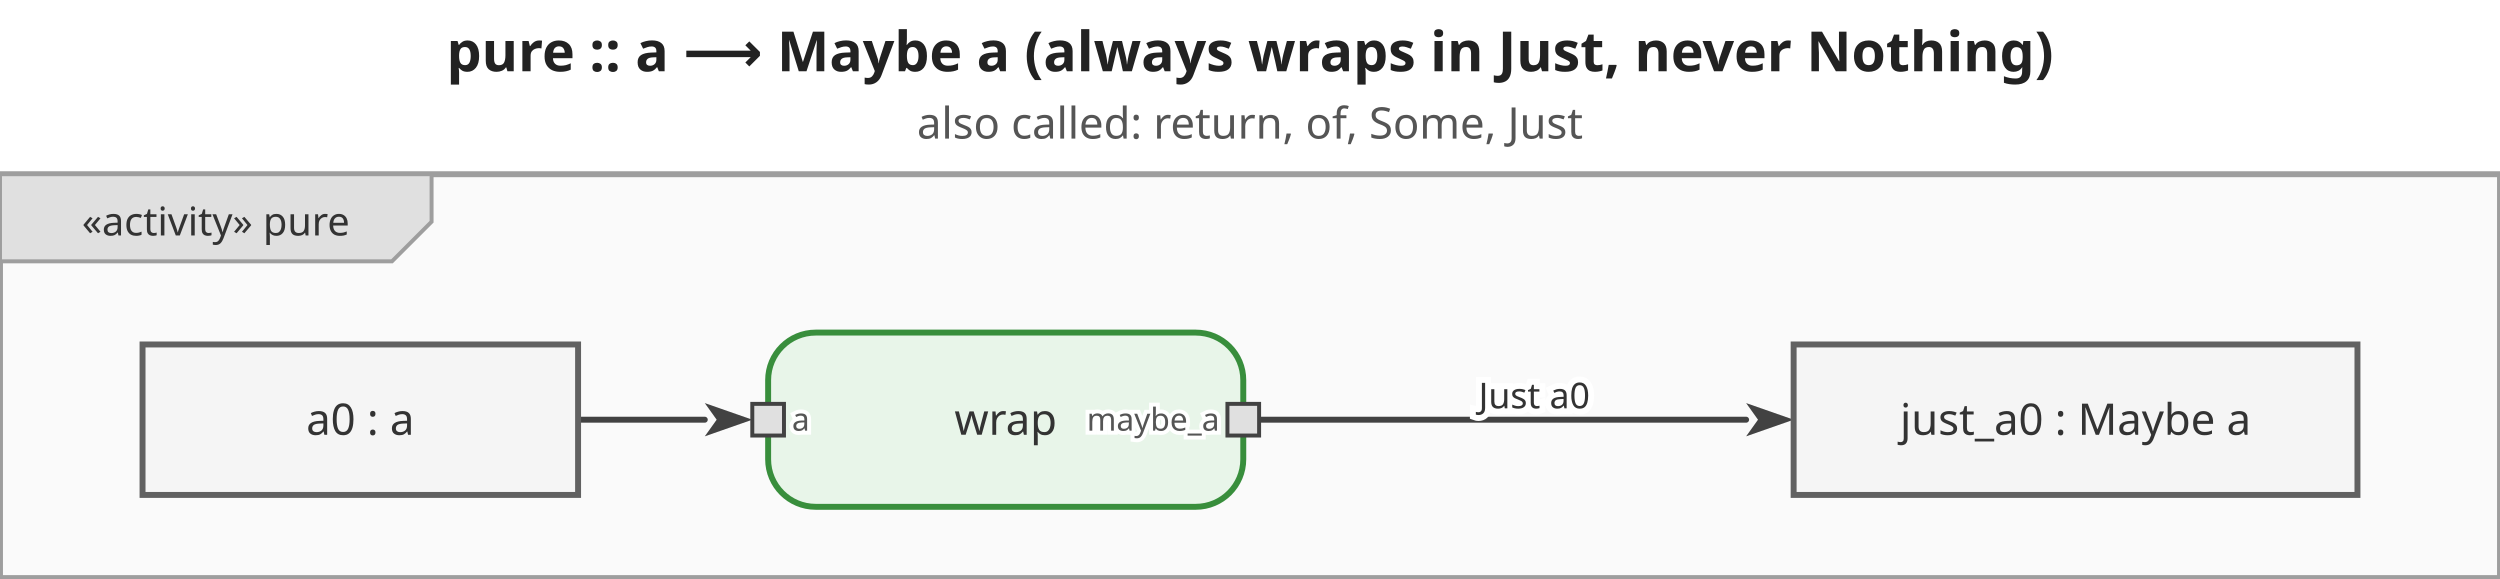
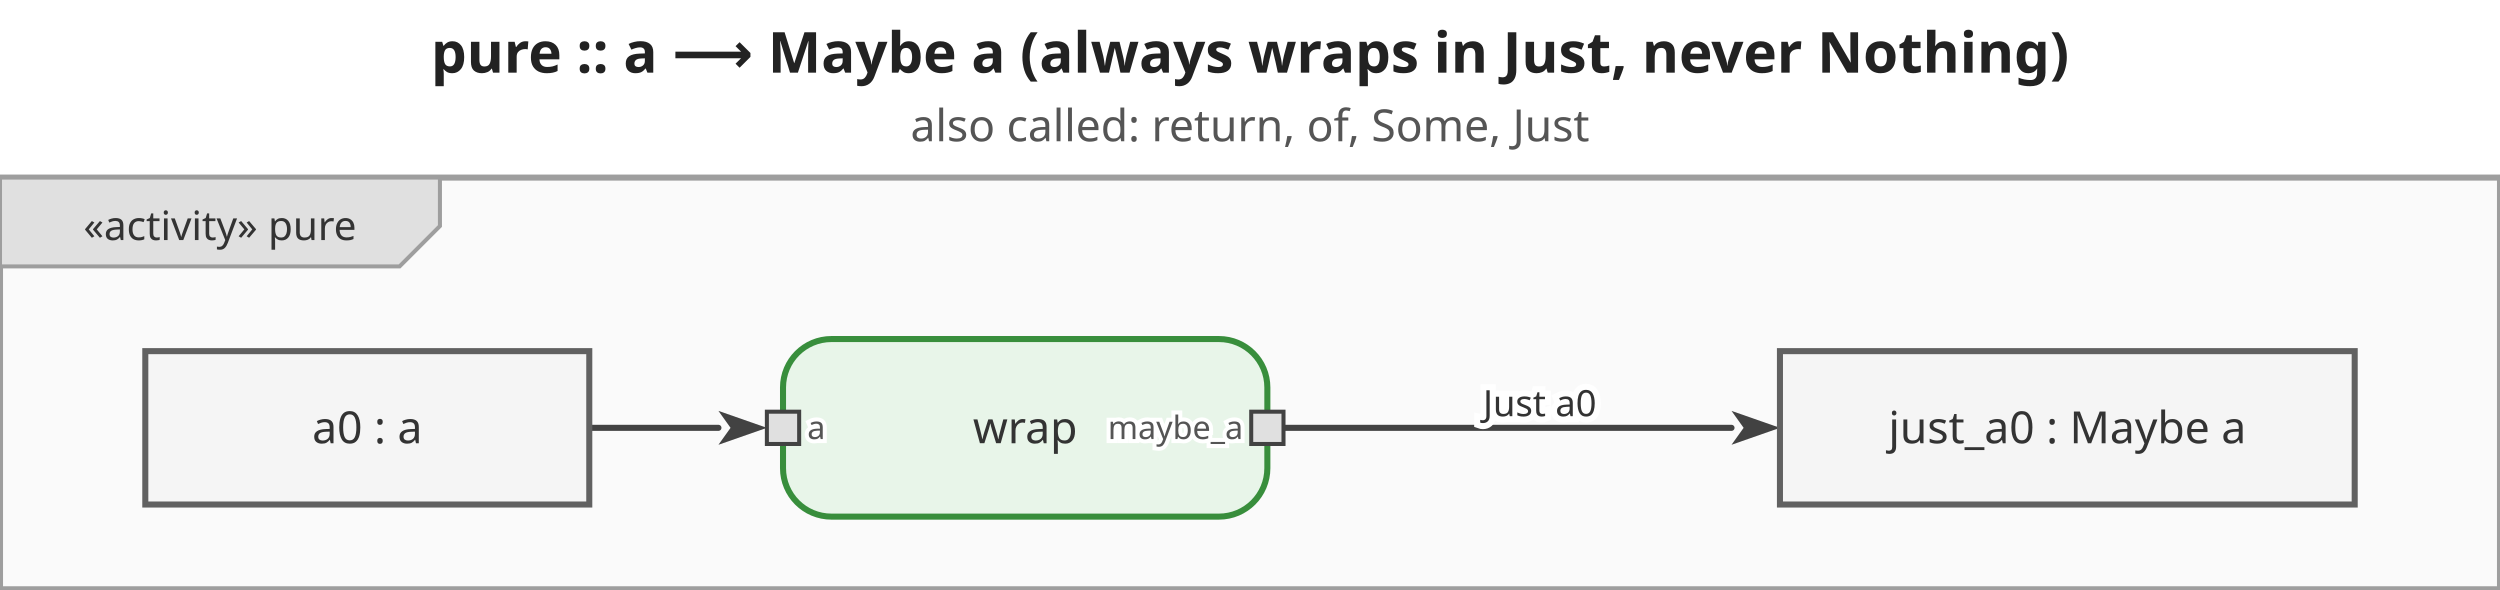
- <svg xmlns="http://www.w3.org/2000/svg" viewBox="0 0 631.4 146" width="631.4" height="146">
+ <svg xmlns="http://www.w3.org/2000/svg" viewBox="0 0 619.4 146" width="619.4" height="146">
  <defs>
    <marker id="arrowFilled" viewBox="0 0 10 10" refX="0" refY="5" markerWidth="8" markerHeight="8" orient="auto-start-reverse">
      <path d="M0,1.5 L10,5 L0,8.5 L2.5,5 Z" fill="#424242" />
    </marker>
    <marker id="arrowOpen" viewBox="0 0 10 10" refX="0" refY="5" markerWidth="8" markerHeight="8" orient="auto-start-reverse">
      <path d="M0,1.5 L10,5 L0,8.5" fill="none" stroke="#424242" stroke-width="1.25" />
    </marker>
    <marker id="arrowHof" viewBox="0 0 10 10" refX="0" refY="5" markerWidth="8" markerHeight="8" orient="auto-start-reverse">
      <path d="M0,1.5 L10,5 L0,8.5 L2.5,5 Z" fill="#00796b" />
    </marker>
  </defs>
-   <rect width="631.4" height="146" fill="white" />
-   <text x="315.7" y="18" text-anchor="middle" font-size="14" font-weight="bold" font-family="sans-serif" fill="#222">pure :: a ⟶ Maybe a   (always wraps in Just, never Nothing)</text>
-   <text x="315.7" y="35" text-anchor="middle" font-size="11" font-weight="normal" font-family="sans-serif" fill="#555">also called: return, of, Some, Just</text>
+   <rect width="619.4" height="146" fill="white" />
+   <text x="309.7" y="18" text-anchor="middle" font-size="14" font-weight="bold" font-family="sans-serif" fill="#222">pure :: a ⟶ Maybe a   (always wraps in Just, never Nothing)</text>
+   <text x="309.7" y="35" text-anchor="middle" font-size="11" font-weight="normal" font-family="sans-serif" fill="#555">also called: return, of, Some, Just</text>
  <g transform="translate(0,44)">
-     <rect x="0" y="0" width="631.4" height="102" fill="#fafafa" stroke="#9e9e9e" stroke-width="1.5" />
+     <rect x="0" y="0" width="619.4" height="102" fill="#fafafa" stroke="#9e9e9e" stroke-width="1.5" />
    <g class="diagram-frame-tab tab-activity">
      <path d="M0,0 L109,0 L109,12 L99,22 L0,22 Z" fill="#e0e0e0" stroke="#9e9e9e" stroke-width="1" />
      <text x="54.5" y="12" text-anchor="middle" font-size="10" font-family="sans-serif" dominant-baseline="middle" fill="#333">«activity» pure</text>
    </g>
    <g class="edge">
      <path d="M146.0,62.0 L178.0,62.0" fill="none" stroke="#424242" stroke-width="1.5" stroke-linejoin="round" stroke-linecap="round" marker-end="url(#arrowFilled)" />
    </g>
    <g class="edge">
-       <path d="M318.0,62.0 L441.0,62.0" fill="none" stroke="#424242" stroke-width="1.5" stroke-linejoin="round" stroke-linecap="round" marker-end="url(#arrowFilled)" />
-       <text x="387.5" y="56" text-anchor="middle" dominant-baseline="middle" font-size="9" font-family="sans-serif" fill="#333" stroke="white" stroke-width="3" paint-order="stroke fill">Just a0</text>
+       <path d="M318.0,62.0 L429.0,62.0" fill="none" stroke="#424242" stroke-width="1.5" stroke-linejoin="round" stroke-linecap="round" marker-end="url(#arrowFilled)" />
+       <text x="381.5" y="56" text-anchor="middle" dominant-baseline="middle" font-size="9" font-family="sans-serif" fill="#333" stroke="white" stroke-width="3" paint-order="stroke fill">Just a0</text>
    </g>
    <g class="action-node">
      <rect x="194" y="40" width="120" height="44" rx="12" fill="#e8f5e9" stroke="#388e3c" stroke-width="1.5" />
      <text class="action-label" x="254" y="62" text-anchor="middle" font-size="11" font-family="sans-serif" dominant-baseline="middle" fill="#333">wrap</text>
      <g class="pin pin-in">
        <rect x="190" y="58" width="8" height="8" fill="#e0e0e0" stroke="#424242" stroke-width="1" />
        <text x="200" y="62" text-anchor="start" font-size="8" font-family="sans-serif" dominant-baseline="middle" fill="#555" stroke="white" stroke-width="2" paint-order="stroke fill">a</text>
      </g>
      <g class="pin pin-out">
        <rect x="310" y="58" width="8" height="8" fill="#e0e0e0" stroke="#424242" stroke-width="1" />
        <text x="308" y="62" text-anchor="end" font-size="8" font-family="sans-serif" dominant-baseline="middle" fill="#555" stroke="white" stroke-width="2" paint-order="stroke fill">maybe_a</text>
      </g>
    </g>
    <g class="object-node">
      <rect x="36" y="43" width="110" height="38" fill="#f5f5f5" stroke="#616161" stroke-width="1.5" />
      <text x="91" y="62" text-anchor="middle" font-size="11" font-family="sans-serif" dominant-baseline="middle" fill="#333">a0 : a</text>
    </g>
    <g class="object-node">
-       <rect x="453" y="43" width="142.4" height="38" fill="#f5f5f5" stroke="#616161" stroke-width="1.5" />
-       <text x="524.2" y="62" text-anchor="middle" font-size="11" font-family="sans-serif" dominant-baseline="middle" fill="#333">just_a0 : Maybe a</text>
+       <rect x="441" y="43" width="142.4" height="38" fill="#f5f5f5" stroke="#616161" stroke-width="1.5" />
+       <text x="512.2" y="62" text-anchor="middle" font-size="11" font-family="sans-serif" dominant-baseline="middle" fill="#333">just_a0 : Maybe a</text>
    </g>
  </g>
</svg>
